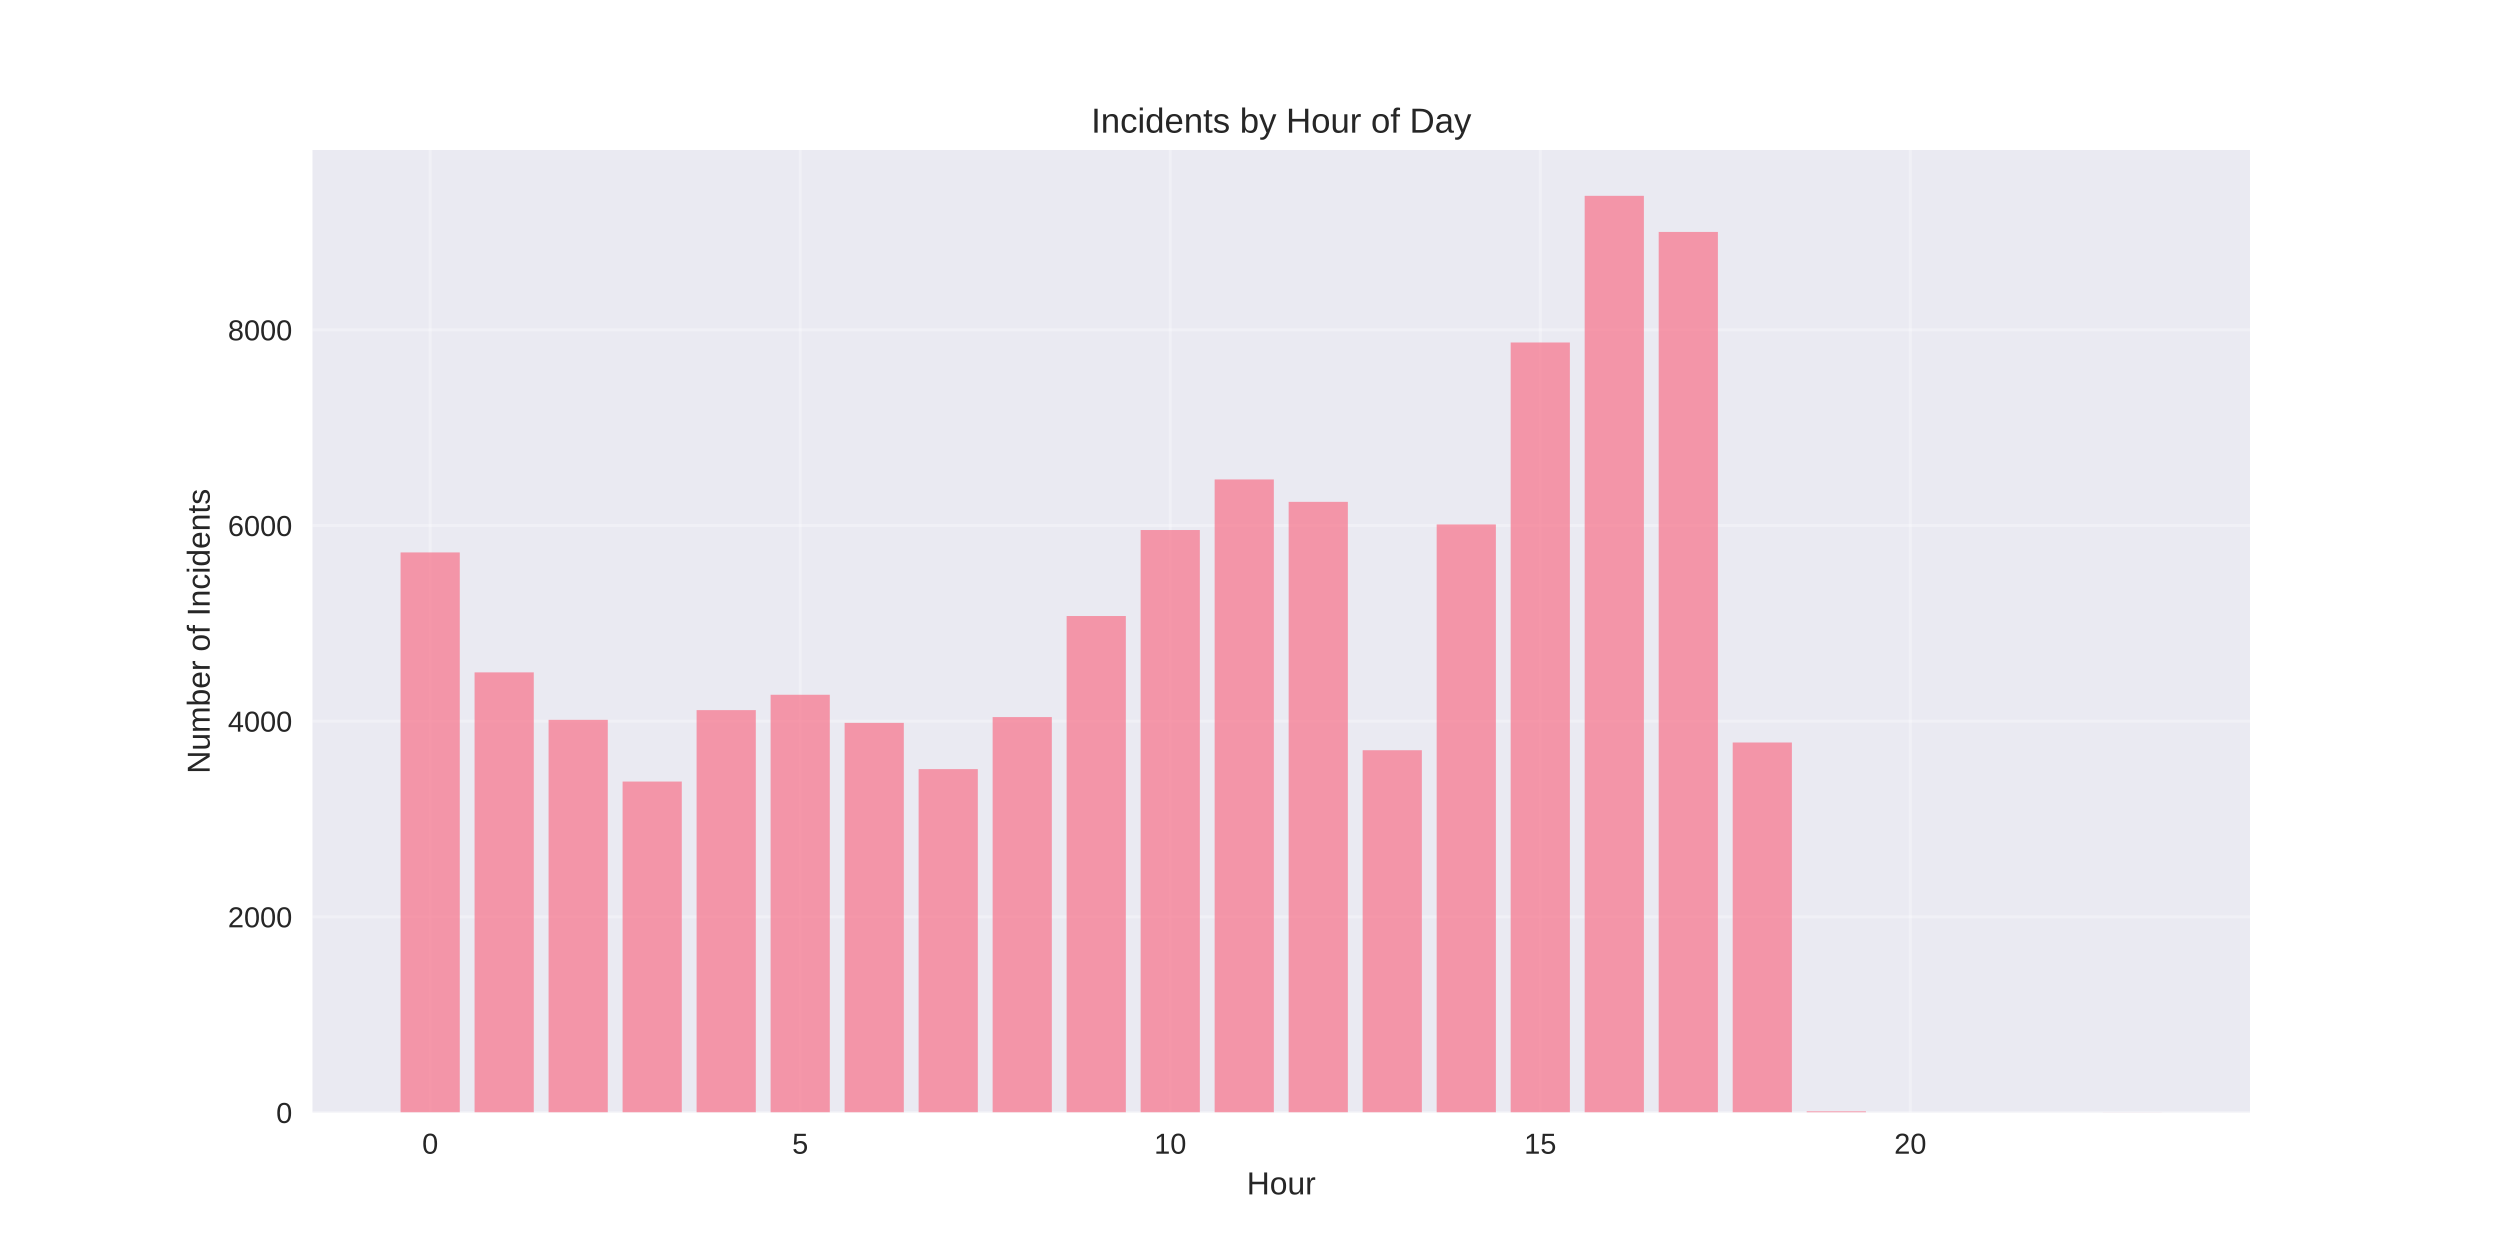
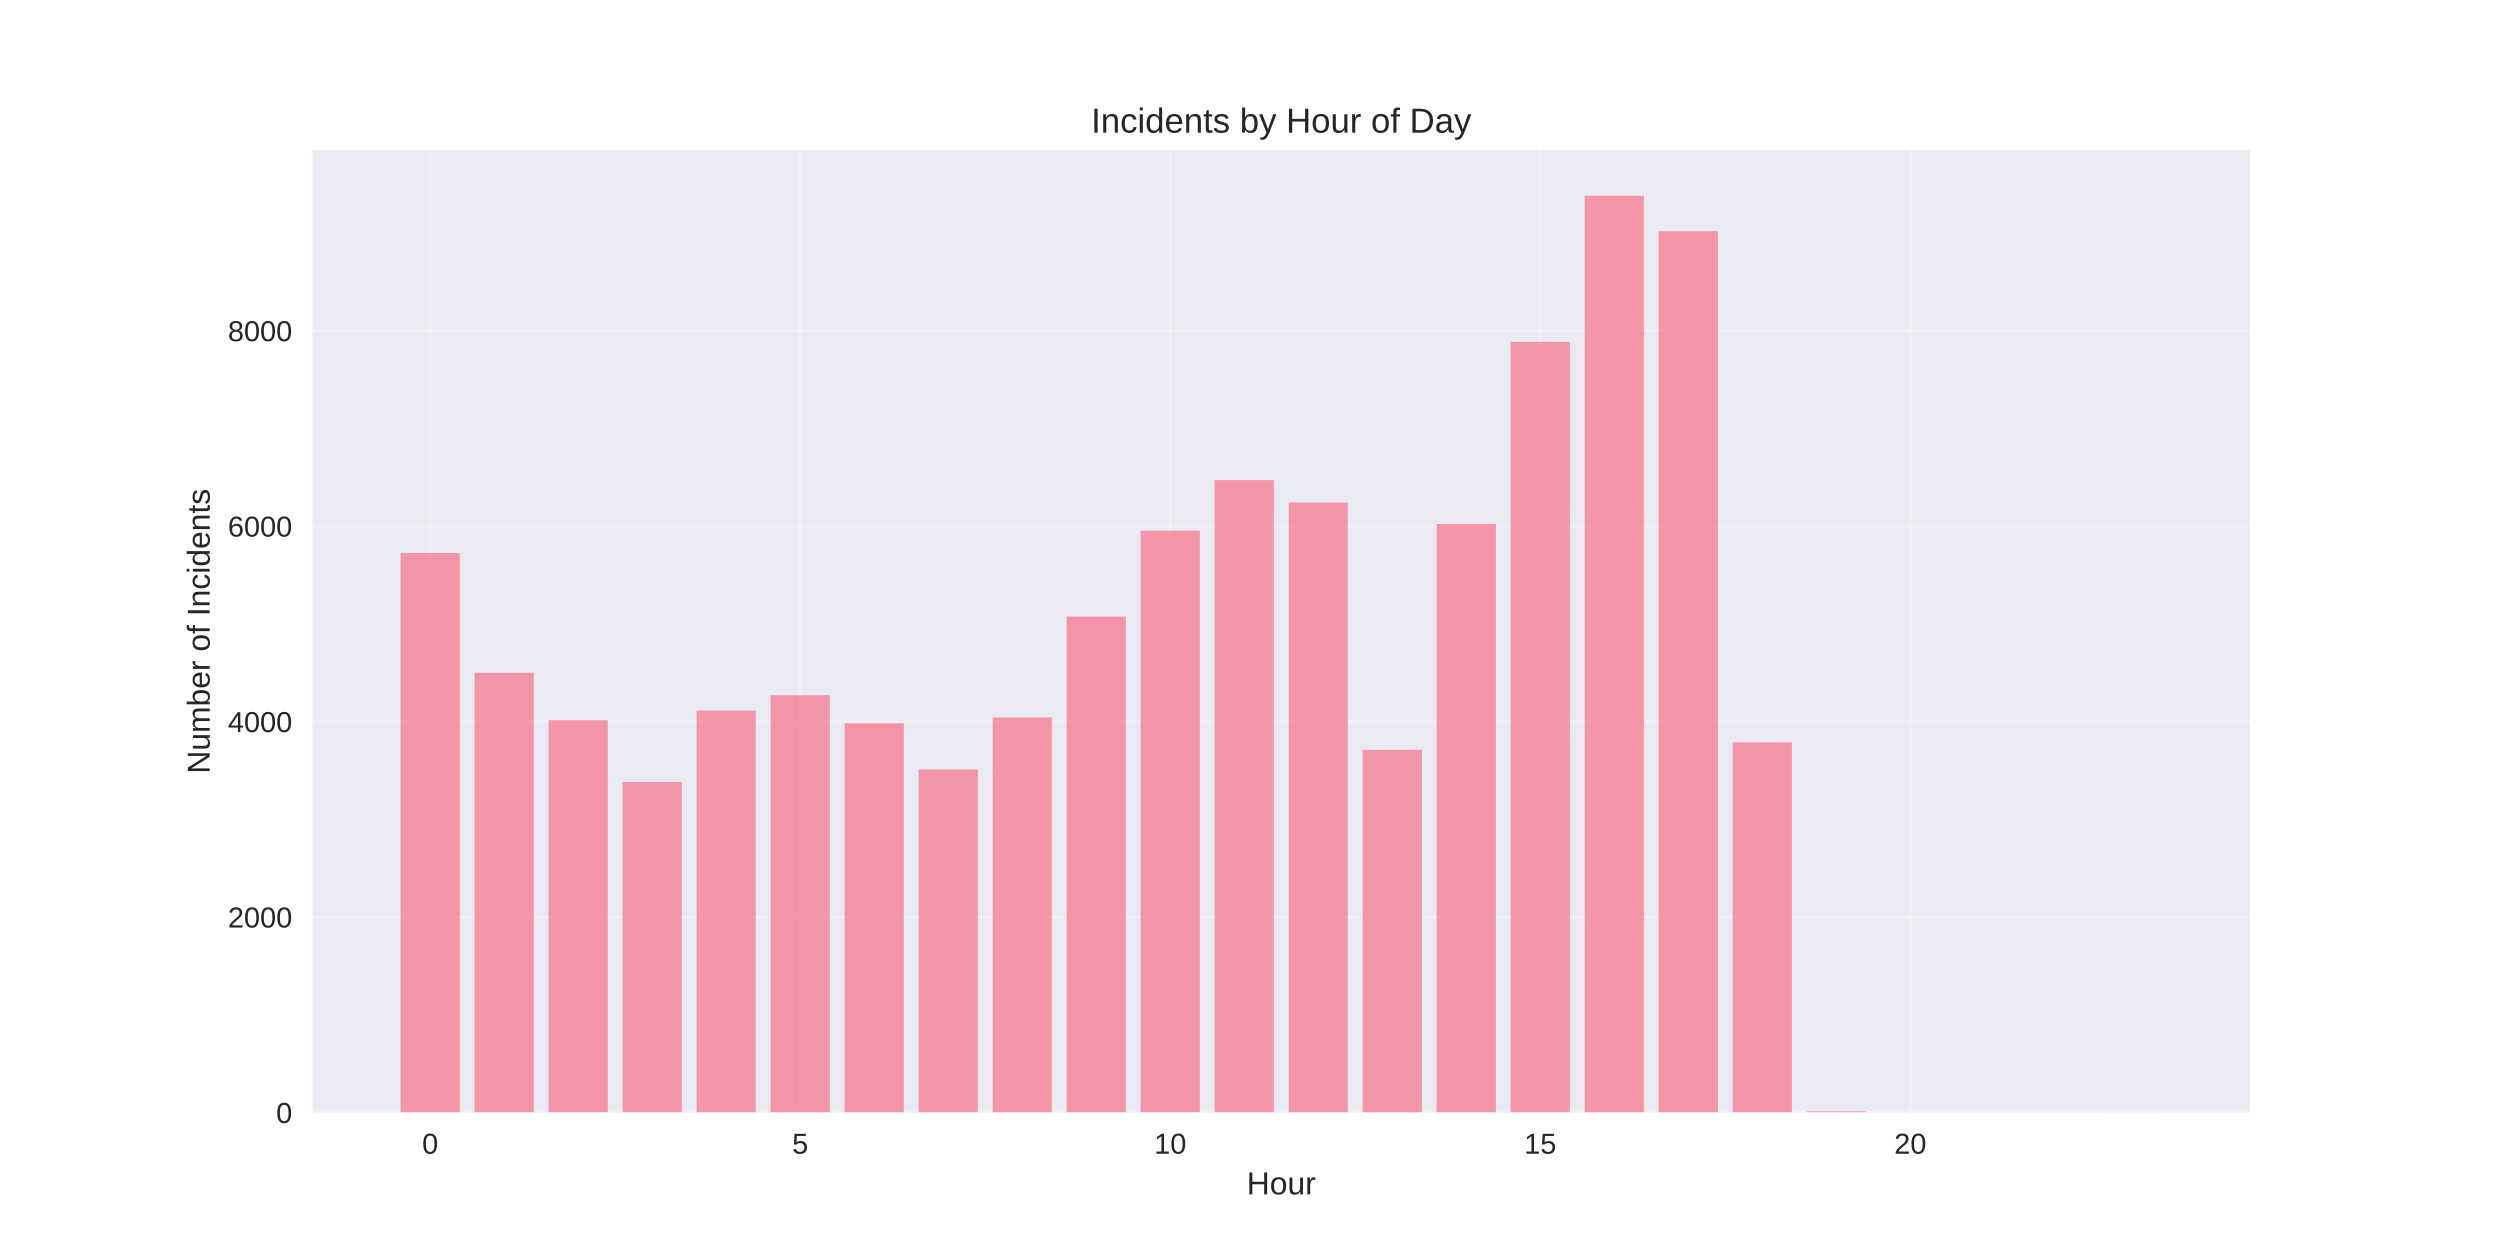
<svg xmlns="http://www.w3.org/2000/svg" width="864pt" height="432pt" viewBox="0 0 864 432" version="1.1">
  <defs>
    <style type="text/css">*{stroke-linejoin: round; stroke-linecap: butt}</style>
  </defs>
  <g id="figure_1">
    <g id="patch_1">
      <path d="M 0 432  L 864 432  L 864 0  L 0 0  z " style="fill: #ffffff" />
    </g>
    <g id="axes_1">
      <g id="patch_2">
        <path d="M 108 384.48  L 777.6 384.48  L 777.6 51.84  L 108 51.84  z " style="fill: #eaeaf2" />
      </g>
      <g id="matplotlib.axis_1">
        <g id="xtick_1">
          <g id="line2d_1">
-             <path d="M 148.667 384.48  L 148.667 51.84  " clip-path="url(#p3b14c6a229)" style="fill: none; stroke: #ffffff; stroke-opacity: 0.3; stroke-linecap: round" />
+             <path d="M 148.667 384.48  L 148.667 51.84  " clip-path="url(#pb52057a049)" style="fill: none; stroke: #ffffff; stroke-opacity: 0.3; stroke-linecap: round" />
          </g>
          <g id="line2d_2" />
          <g id="text_1">
            <text style="fill: #262626; font: 10px 'Arial', 'Liberation Sans', 'DejaVu Sans', 'Bitstream Vera Sans', sans-serif; text-anchor: middle" x="148.667" y="398.727" transform="rotate(-0 148.6671 398.7269)">0</text>
          </g>
        </g>
        <g id="xtick_2">
          <g id="line2d_3">
-             <path d="M 276.551 384.48  L 276.551 51.84  " clip-path="url(#p3b14c6a229)" style="fill: none; stroke: #ffffff; stroke-opacity: 0.3; stroke-linecap: round" />
+             <path d="M 276.551 384.48  L 276.551 51.84  " clip-path="url(#pb52057a049)" style="fill: none; stroke: #ffffff; stroke-opacity: 0.3; stroke-linecap: round" />
          </g>
          <g id="line2d_4" />
          <g id="text_2">
            <text style="fill: #262626; font: 10px 'Arial', 'Liberation Sans', 'DejaVu Sans', 'Bitstream Vera Sans', sans-serif; text-anchor: middle" x="276.551" y="398.727" transform="rotate(-0 276.551 398.7269)">5</text>
          </g>
        </g>
        <g id="xtick_3">
          <g id="line2d_5">
-             <path d="M 404.435 384.48  L 404.435 51.84  " clip-path="url(#p3b14c6a229)" style="fill: none; stroke: #ffffff; stroke-opacity: 0.3; stroke-linecap: round" />
+             <path d="M 404.435 384.48  L 404.435 51.84  " clip-path="url(#pb52057a049)" style="fill: none; stroke: #ffffff; stroke-opacity: 0.3; stroke-linecap: round" />
          </g>
          <g id="line2d_6" />
          <g id="text_3">
            <text style="fill: #262626; font: 10px 'Arial', 'Liberation Sans', 'DejaVu Sans', 'Bitstream Vera Sans', sans-serif; text-anchor: middle" x="404.435" y="398.727" transform="rotate(-0 404.4348 398.7269)">10</text>
          </g>
        </g>
        <g id="xtick_4">
          <g id="line2d_7">
-             <path d="M 532.319 384.48  L 532.319 51.84  " clip-path="url(#p3b14c6a229)" style="fill: none; stroke: #ffffff; stroke-opacity: 0.3; stroke-linecap: round" />
+             <path d="M 532.319 384.48  L 532.319 51.84  " clip-path="url(#pb52057a049)" style="fill: none; stroke: #ffffff; stroke-opacity: 0.3; stroke-linecap: round" />
          </g>
          <g id="line2d_8" />
          <g id="text_4">
            <text style="fill: #262626; font: 10px 'Arial', 'Liberation Sans', 'DejaVu Sans', 'Bitstream Vera Sans', sans-serif; text-anchor: middle" x="532.319" y="398.727" transform="rotate(-0 532.3187 398.7269)">15</text>
          </g>
        </g>
        <g id="xtick_5">
          <g id="line2d_9">
-             <path d="M 660.203 384.48  L 660.203 51.84  " clip-path="url(#p3b14c6a229)" style="fill: none; stroke: #ffffff; stroke-opacity: 0.3; stroke-linecap: round" />
+             <path d="M 660.203 384.48  L 660.203 51.84  " clip-path="url(#pb52057a049)" style="fill: none; stroke: #ffffff; stroke-opacity: 0.3; stroke-linecap: round" />
          </g>
          <g id="line2d_10" />
          <g id="text_5">
            <text style="fill: #262626; font: 10px 'Arial', 'Liberation Sans', 'DejaVu Sans', 'Bitstream Vera Sans', sans-serif; text-anchor: middle" x="660.203" y="398.727" transform="rotate(-0 660.2026 398.7269)">20</text>
          </g>
        </g>
        <g id="text_6">
          <text style="fill: #262626; font: 11px 'Arial', 'Liberation Sans', 'DejaVu Sans', 'Bitstream Vera Sans', sans-serif; text-anchor: middle" x="442.8" y="412.773" transform="rotate(-0 442.8 412.7734)">Hour</text>
        </g>
      </g>
      <g id="matplotlib.axis_2">
        <g id="ytick_1">
          <g id="line2d_11">
-             <path d="M 108 384.48  L 777.6 384.48  " clip-path="url(#p3b14c6a229)" style="fill: none; stroke: #ffffff; stroke-opacity: 0.3; stroke-linecap: round" />
+             <path d="M 108 384.48  L 777.6 384.48  " clip-path="url(#pb52057a049)" style="fill: none; stroke: #ffffff; stroke-opacity: 0.3; stroke-linecap: round" />
          </g>
          <g id="line2d_12" />
          <g id="text_7">
            <text style="fill: #262626; font: 10px 'Arial', 'Liberation Sans', 'DejaVu Sans', 'Bitstream Vera Sans', sans-serif; text-anchor: end" x="101" y="388.103" transform="rotate(-0 101 388.1034)">0</text>
          </g>
        </g>
        <g id="ytick_2">
          <g id="line2d_13">
-             <path d="M 108 316.86  L 777.6 316.86  " clip-path="url(#p3b14c6a229)" style="fill: none; stroke: #ffffff; stroke-opacity: 0.3; stroke-linecap: round" />
+             <path d="M 108 316.932  L 777.6 316.932  " clip-path="url(#pb52057a049)" style="fill: none; stroke: #ffffff; stroke-opacity: 0.3; stroke-linecap: round" />
          </g>
          <g id="line2d_14" />
          <g id="text_8">
-             <text style="fill: #262626; font: 10px 'Arial', 'Liberation Sans', 'DejaVu Sans', 'Bitstream Vera Sans', sans-serif; text-anchor: end" x="101" y="320.483" transform="rotate(-0 101 320.4834)">2000</text>
+             <text style="fill: #262626; font: 10px 'Arial', 'Liberation Sans', 'DejaVu Sans', 'Bitstream Vera Sans', sans-serif; text-anchor: end" x="101" y="320.555" transform="rotate(-0 101 320.5555)">2000</text>
          </g>
        </g>
        <g id="ytick_3">
          <g id="line2d_15">
-             <path d="M 108 249.24  L 777.6 249.24  " clip-path="url(#p3b14c6a229)" style="fill: none; stroke: #ffffff; stroke-opacity: 0.3; stroke-linecap: round" />
+             <path d="M 108 249.384  L 777.6 249.384  " clip-path="url(#pb52057a049)" style="fill: none; stroke: #ffffff; stroke-opacity: 0.3; stroke-linecap: round" />
          </g>
          <g id="line2d_16" />
          <g id="text_9">
-             <text style="fill: #262626; font: 10px 'Arial', 'Liberation Sans', 'DejaVu Sans', 'Bitstream Vera Sans', sans-serif; text-anchor: end" x="101" y="252.863" transform="rotate(-0 101 252.8633)">4000</text>
+             <text style="fill: #262626; font: 10px 'Arial', 'Liberation Sans', 'DejaVu Sans', 'Bitstream Vera Sans', sans-serif; text-anchor: end" x="101" y="253.007" transform="rotate(-0 101 253.0075)">4000</text>
          </g>
        </g>
        <g id="ytick_4">
          <g id="line2d_17">
-             <path d="M 108 181.62  L 777.6 181.62  " clip-path="url(#p3b14c6a229)" style="fill: none; stroke: #ffffff; stroke-opacity: 0.3; stroke-linecap: round" />
+             <path d="M 108 181.836  L 777.6 181.836  " clip-path="url(#pb52057a049)" style="fill: none; stroke: #ffffff; stroke-opacity: 0.3; stroke-linecap: round" />
          </g>
          <g id="line2d_18" />
          <g id="text_10">
-             <text style="fill: #262626; font: 10px 'Arial', 'Liberation Sans', 'DejaVu Sans', 'Bitstream Vera Sans', sans-serif; text-anchor: end" x="101" y="185.243" transform="rotate(-0 101 185.2432)">6000</text>
+             <text style="fill: #262626; font: 10px 'Arial', 'Liberation Sans', 'DejaVu Sans', 'Bitstream Vera Sans', sans-serif; text-anchor: end" x="101" y="185.46" transform="rotate(-0 101 185.4595)">6000</text>
          </g>
        </g>
        <g id="ytick_5">
          <g id="line2d_19">
-             <path d="M 108 114  L 777.6 114  " clip-path="url(#p3b14c6a229)" style="fill: none; stroke: #ffffff; stroke-opacity: 0.3; stroke-linecap: round" />
+             <path d="M 108 114.288  L 777.6 114.288  " clip-path="url(#pb52057a049)" style="fill: none; stroke: #ffffff; stroke-opacity: 0.3; stroke-linecap: round" />
          </g>
          <g id="line2d_20" />
          <g id="text_11">
-             <text style="fill: #262626; font: 10px 'Arial', 'Liberation Sans', 'DejaVu Sans', 'Bitstream Vera Sans', sans-serif; text-anchor: end" x="101" y="117.623" transform="rotate(-0 101 117.6232)">8000</text>
+             <text style="fill: #262626; font: 10px 'Arial', 'Liberation Sans', 'DejaVu Sans', 'Bitstream Vera Sans', sans-serif; text-anchor: end" x="101" y="117.912" transform="rotate(-0 101 117.9115)">8000</text>
          </g>
        </g>
        <g id="text_12">
          <text style="fill: #262626; font: 11px 'Arial', 'Liberation Sans', 'DejaVu Sans', 'Bitstream Vera Sans', sans-serif; text-anchor: middle" x="72.474" y="218.16" transform="rotate(-90 72.47375 218.16)">Number of Incidents</text>
        </g>
      </g>
      <g id="patch_3">
-         <path d="M 138.436 384.48  L 158.898 384.48  L 158.898 190.918  L 138.436 190.918  z " clip-path="url(#p3b14c6a229)" style="fill: #f77189; opacity: 0.7" />
+         <path d="M 138.436 384.48  L 158.898 384.48  L 158.898 191.124  L 138.436 191.124  z " clip-path="url(#pb52057a049)" style="fill: #f77189; opacity: 0.7" />
      </g>
      <g id="patch_4">
-         <path d="M 164.013 384.48  L 184.475 384.48  L 184.475 232.369  L 164.013 232.369  z " clip-path="url(#p3b14c6a229)" style="fill: #f77189; opacity: 0.7" />
+         <path d="M 164.013 384.48  L 184.475 384.48  L 184.475 232.531  L 164.013 232.531  z " clip-path="url(#pb52057a049)" style="fill: #f77189; opacity: 0.7" />
      </g>
      <g id="patch_5">
-         <path d="M 189.59 384.48  L 210.051 384.48  L 210.051 248.767  L 189.59 248.767  z " clip-path="url(#p3b14c6a229)" style="fill: #f77189; opacity: 0.7" />
+         <path d="M 189.59 384.48  L 210.051 384.48  L 210.051 248.911  L 189.59 248.911  z " clip-path="url(#pb52057a049)" style="fill: #f77189; opacity: 0.7" />
      </g>
      <g id="patch_6">
-         <path d="M 215.167 384.48  L 235.628 384.48  L 235.628 270.101  L 215.167 270.101  z " clip-path="url(#p3b14c6a229)" style="fill: #f77189; opacity: 0.7" />
+         <path d="M 215.167 384.48  L 235.628 384.48  L 235.628 270.223  L 215.167 270.223  z " clip-path="url(#pb52057a049)" style="fill: #f77189; opacity: 0.7" />
      </g>
      <g id="patch_7">
-         <path d="M 240.743 384.48  L 261.205 384.48  L 261.205 245.419  L 240.743 245.419  z " clip-path="url(#p3b14c6a229)" style="fill: #f77189; opacity: 0.7" />
+         <path d="M 240.743 384.48  L 261.205 384.48  L 261.205 245.568  L 240.743 245.568  z " clip-path="url(#pb52057a049)" style="fill: #f77189; opacity: 0.7" />
      </g>
      <g id="patch_8">
-         <path d="M 266.32 384.48  L 286.782 384.48  L 286.782 240.111  L 266.32 240.111  z " clip-path="url(#p3b14c6a229)" style="fill: #f77189; opacity: 0.7" />
+         <path d="M 266.32 384.48  L 286.782 384.48  L 286.782 240.265  L 266.32 240.265  z " clip-path="url(#pb52057a049)" style="fill: #f77189; opacity: 0.7" />
      </g>
      <g id="patch_9">
-         <path d="M 291.897 384.48  L 312.358 384.48  L 312.358 249.815  L 291.897 249.815  z " clip-path="url(#p3b14c6a229)" style="fill: #f77189; opacity: 0.7" />
+         <path d="M 291.897 384.48  L 312.358 384.48  L 312.358 249.958  L 291.897 249.958  z " clip-path="url(#pb52057a049)" style="fill: #f77189; opacity: 0.7" />
      </g>
      <g id="patch_10">
-         <path d="M 317.474 384.48  L 337.935 384.48  L 337.935 265.807  L 317.474 265.807  z " clip-path="url(#p3b14c6a229)" style="fill: #f77189; opacity: 0.7" />
+         <path d="M 317.474 384.48  L 337.935 384.48  L 337.935 265.933  L 317.474 265.933  z " clip-path="url(#pb52057a049)" style="fill: #f77189; opacity: 0.7" />
      </g>
      <g id="patch_11">
-         <path d="M 343.051 384.48  L 363.512 384.48  L 363.512 247.82  L 343.051 247.82  z " clip-path="url(#p3b14c6a229)" style="fill: #f77189; opacity: 0.7" />
+         <path d="M 343.051 384.48  L 363.512 384.48  L 363.512 247.966  L 343.051 247.966  z " clip-path="url(#pb52057a049)" style="fill: #f77189; opacity: 0.7" />
      </g>
      <g id="patch_12">
-         <path d="M 368.627 384.48  L 389.089 384.48  L 389.089 212.894  L 368.627 212.894  z " clip-path="url(#p3b14c6a229)" style="fill: #f77189; opacity: 0.7" />
+         <path d="M 368.627 384.48  L 389.089 384.48  L 389.089 213.077  L 368.627 213.077  z " clip-path="url(#pb52057a049)" style="fill: #f77189; opacity: 0.7" />
      </g>
      <g id="patch_13">
-         <path d="M 394.204 384.48  L 414.666 384.48  L 414.666 183.175  L 394.204 183.175  z " clip-path="url(#p3b14c6a229)" style="fill: #f77189; opacity: 0.7" />
+         <path d="M 394.204 384.48  L 414.666 384.48  L 414.666 183.39  L 394.204 183.39  z " clip-path="url(#pb52057a049)" style="fill: #f77189; opacity: 0.7" />
      </g>
      <g id="patch_14">
-         <path d="M 419.781 384.48  L 440.242 384.48  L 440.242 165.695  L 419.781 165.695  z " clip-path="url(#p3b14c6a229)" style="fill: #f77189; opacity: 0.7" />
+         <path d="M 419.781 384.48  L 440.242 384.48  L 440.242 165.929  L 419.781 165.929  z " clip-path="url(#pb52057a049)" style="fill: #f77189; opacity: 0.7" />
      </g>
      <g id="patch_15">
-         <path d="M 445.358 384.48  L 465.819 384.48  L 465.819 173.438  L 445.358 173.438  z " clip-path="url(#p3b14c6a229)" style="fill: #f77189; opacity: 0.7" />
+         <path d="M 445.358 384.48  L 465.819 384.48  L 465.819 173.663  L 445.358 173.663  z " clip-path="url(#pb52057a049)" style="fill: #f77189; opacity: 0.7" />
      </g>
      <g id="patch_16">
-         <path d="M 470.934 384.48  L 491.396 384.48  L 491.396 259.281  L 470.934 259.281  z " clip-path="url(#p3b14c6a229)" style="fill: #f77189; opacity: 0.7" />
+         <path d="M 470.934 384.48  L 491.396 384.48  L 491.396 259.145  L 470.934 259.145  z " clip-path="url(#pb52057a049)" style="fill: #f77189; opacity: 0.7" />
      </g>
      <g id="patch_17">
-         <path d="M 496.511 384.48  L 516.973 384.48  L 516.973 181.248  L 496.511 181.248  z " clip-path="url(#p3b14c6a229)" style="fill: #f77189; opacity: 0.7" />
+         <path d="M 496.511 384.48  L 516.973 384.48  L 516.973 181.093  L 496.511 181.093  z " clip-path="url(#pb52057a049)" style="fill: #f77189; opacity: 0.7" />
      </g>
      <g id="patch_18">
-         <path d="M 522.088 384.48  L 542.549 384.48  L 542.549 118.361  L 522.088 118.361  z " clip-path="url(#p3b14c6a229)" style="fill: #f77189; opacity: 0.7" />
+         <path d="M 522.088 384.48  L 542.549 384.48  L 542.549 118.138  L 522.088 118.138  z " clip-path="url(#pb52057a049)" style="fill: #f77189; opacity: 0.7" />
      </g>
      <g id="patch_19">
-         <path d="M 547.665 384.48  L 568.126 384.48  L 568.126 67.68  L 547.665 67.68  z " clip-path="url(#p3b14c6a229)" style="fill: #f77189; opacity: 0.7" />
+         <path d="M 547.665 384.48  L 568.126 384.48  L 568.126 67.68  L 547.665 67.68  z " clip-path="url(#pb52057a049)" style="fill: #f77189; opacity: 0.7" />
      </g>
      <g id="patch_20">
-         <path d="M 573.242 384.48  L 593.703 384.48  L 593.703 80.156  L 573.242 80.156  z " clip-path="url(#p3b14c6a229)" style="fill: #f77189; opacity: 0.7" />
+         <path d="M 573.242 384.48  L 593.703 384.48  L 593.703 79.906  L 573.242 79.906  z " clip-path="url(#pb52057a049)" style="fill: #f77189; opacity: 0.7" />
      </g>
      <g id="patch_21">
-         <path d="M 598.818 384.48  L 619.28 384.48  L 619.28 256.61  L 598.818 256.61  z " clip-path="url(#p3b14c6a229)" style="fill: #f77189; opacity: 0.7" />
+         <path d="M 598.818 384.48  L 619.28 384.48  L 619.28 256.544  L 598.818 256.544  z " clip-path="url(#pb52057a049)" style="fill: #f77189; opacity: 0.7" />
      </g>
      <g id="patch_22">
-         <path d="M 624.395 384.48  L 644.857 384.48  L 644.857 384.074  L 624.395 384.074  z " clip-path="url(#p3b14c6a229)" style="fill: #f77189; opacity: 0.7" />
+         <path d="M 624.395 384.48  L 644.857 384.48  L 644.857 384.075  L 624.395 384.075  z " clip-path="url(#pb52057a049)" style="fill: #f77189; opacity: 0.7" />
      </g>
      <g id="patch_23">
-         <path d="M 726.702 384.48  L 747.164 384.48  L 747.164 384.446  L 726.702 384.446  z " clip-path="url(#p3b14c6a229)" style="fill: #f77189; opacity: 0.7" />
+         <path d="M 726.702 384.48  L 747.164 384.48  L 747.164 384.446  L 726.702 384.446  z " clip-path="url(#pb52057a049)" style="fill: #f77189; opacity: 0.7" />
      </g>
      <g id="patch_24">
        <path d="M 108 384.48  L 108 51.84  " style="fill: none" />
      </g>
      <g id="patch_25">
        <path d="M 777.6 384.48  L 777.6 51.84  " style="fill: none" />
      </g>
      <g id="patch_26">
        <path d="M 108 384.48  L 777.6 384.48  " style="fill: none" />
      </g>
      <g id="patch_27">
        <path d="M 108 51.84  L 777.6 51.84  " style="fill: none" />
      </g>
      <g id="text_13">
        <text style="fill: #262626; font: 12px 'Arial', 'Liberation Sans', 'DejaVu Sans', 'Bitstream Vera Sans', sans-serif; text-anchor: middle" x="442.8" y="45.84" transform="rotate(-0 442.8 45.84)">Incidents by Hour of Day</text>
      </g>
    </g>
  </g>
  <defs>
-     <clipPath id="p3b14c6a229">
+     <clipPath id="pb52057a049">
      <rect x="108" y="51.84" width="669.6" height="332.64" />
    </clipPath>
  </defs>
</svg>
